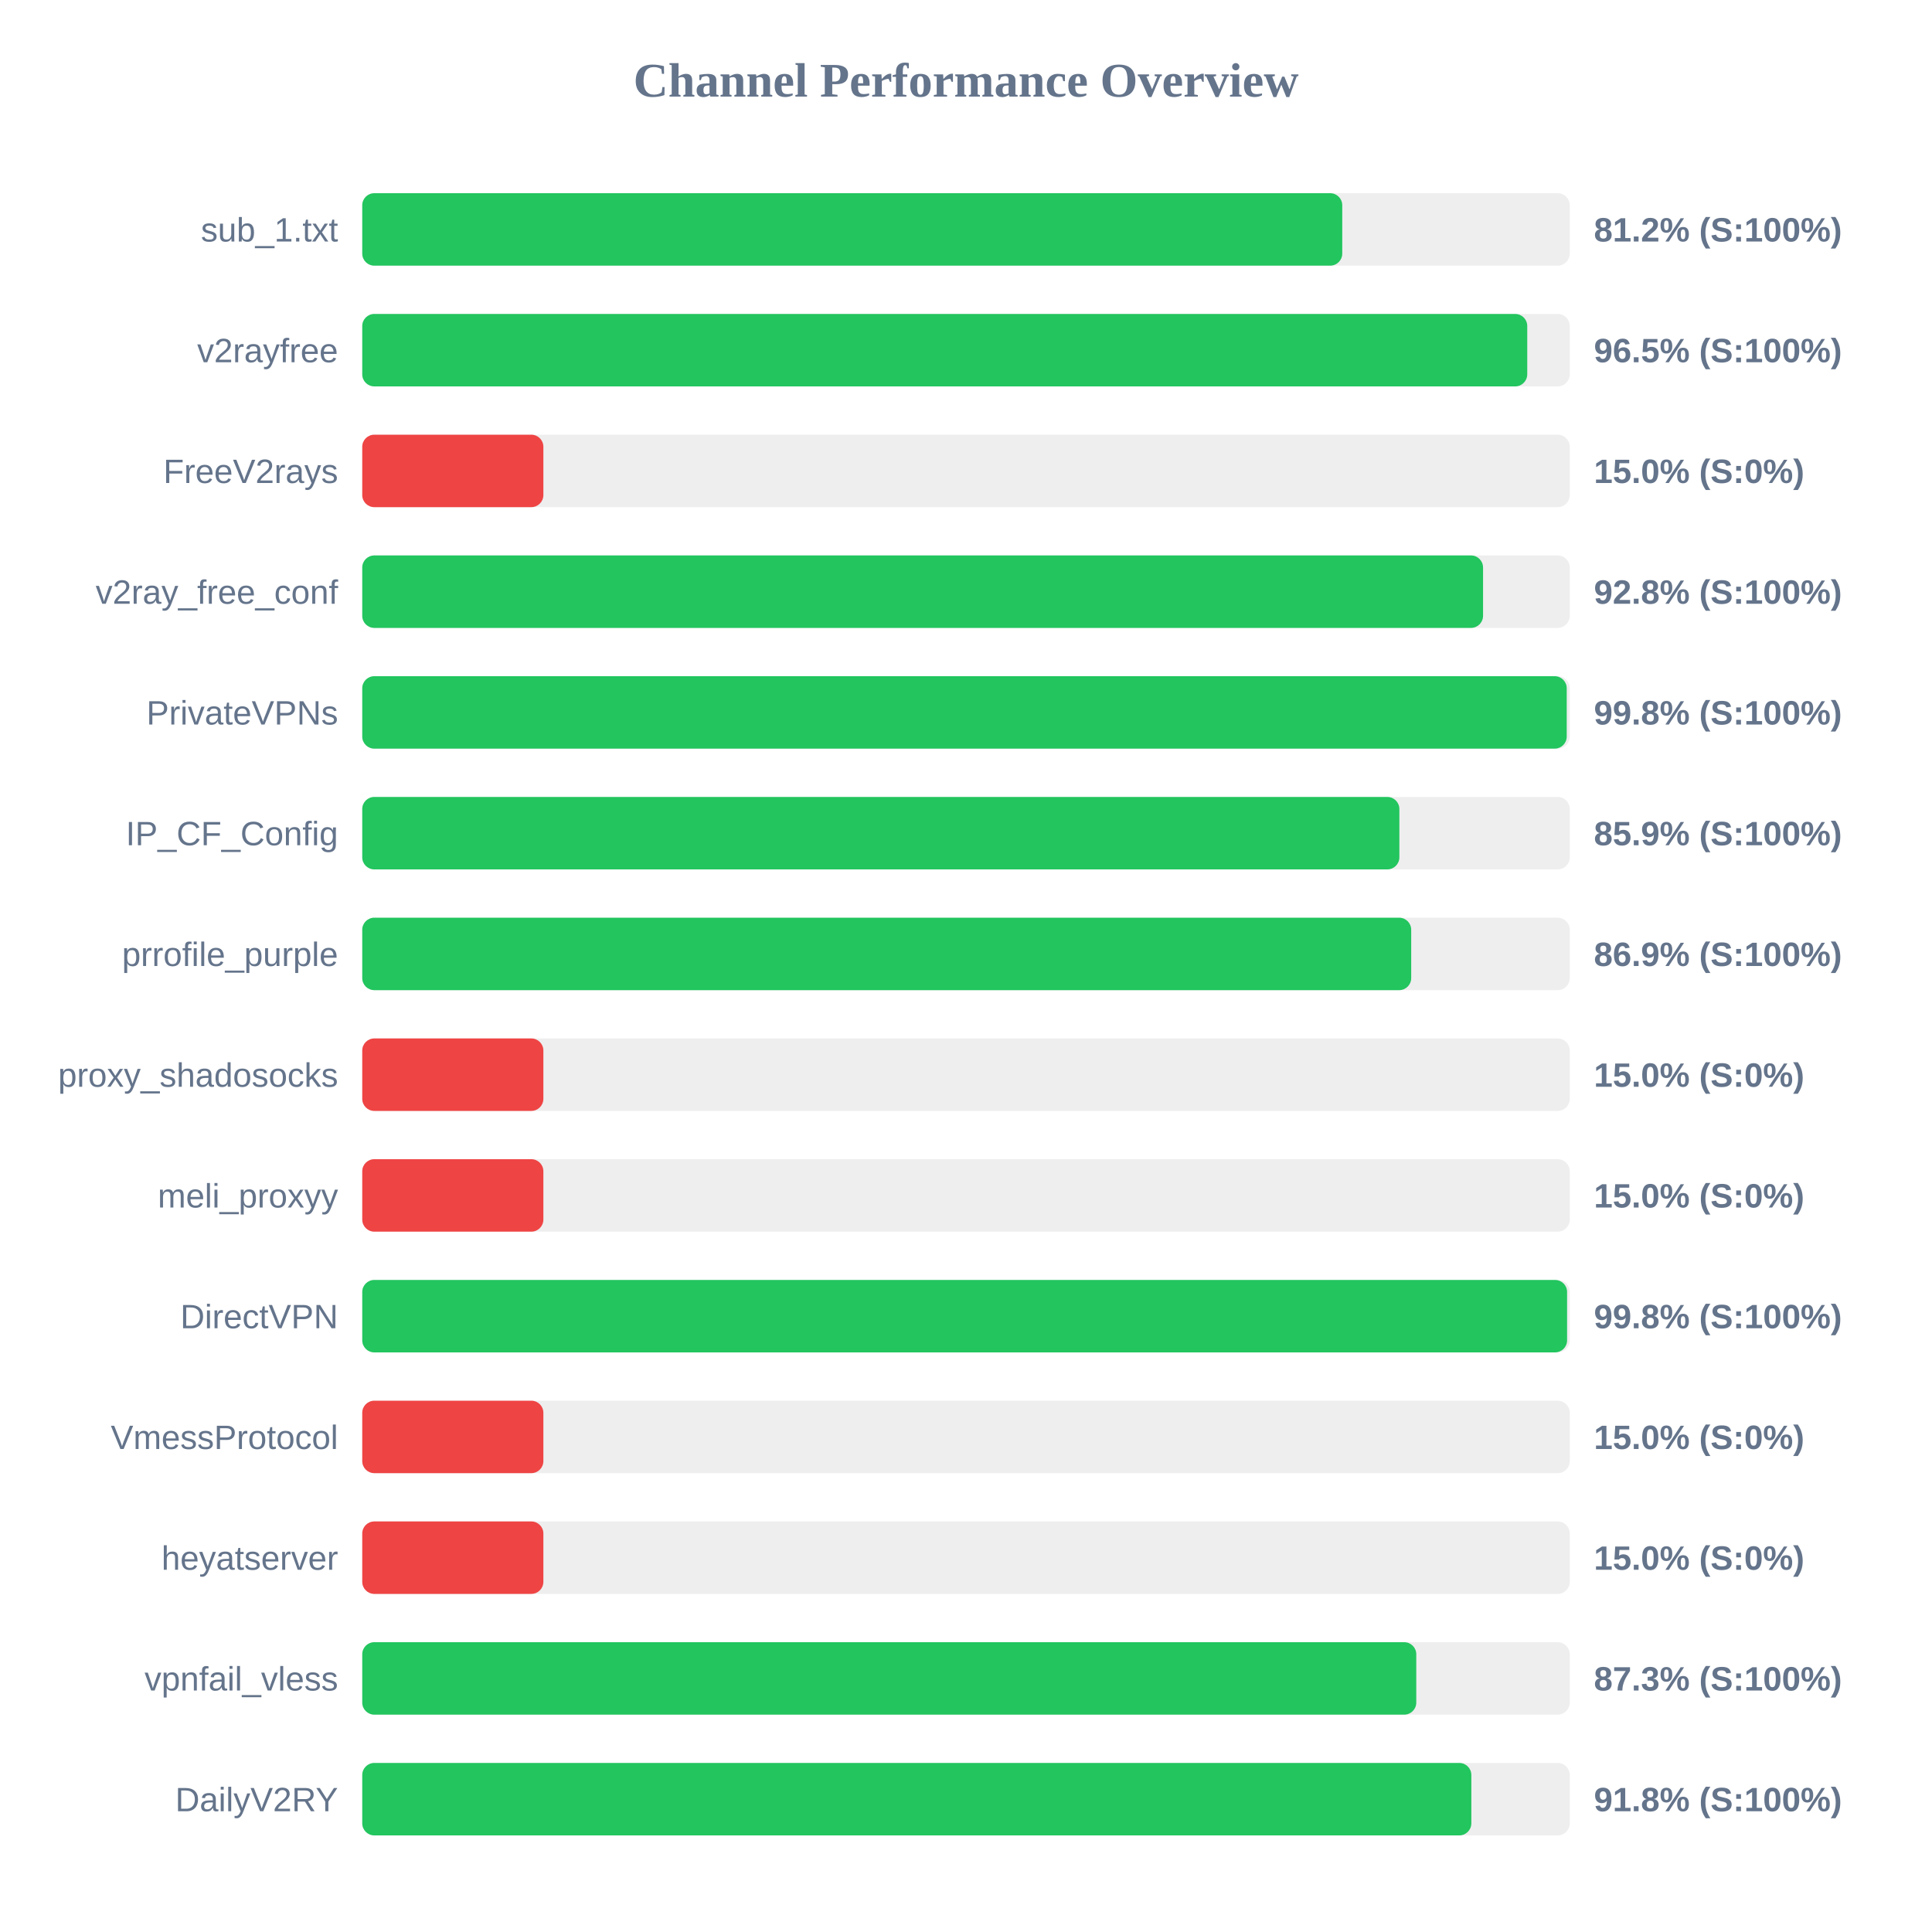
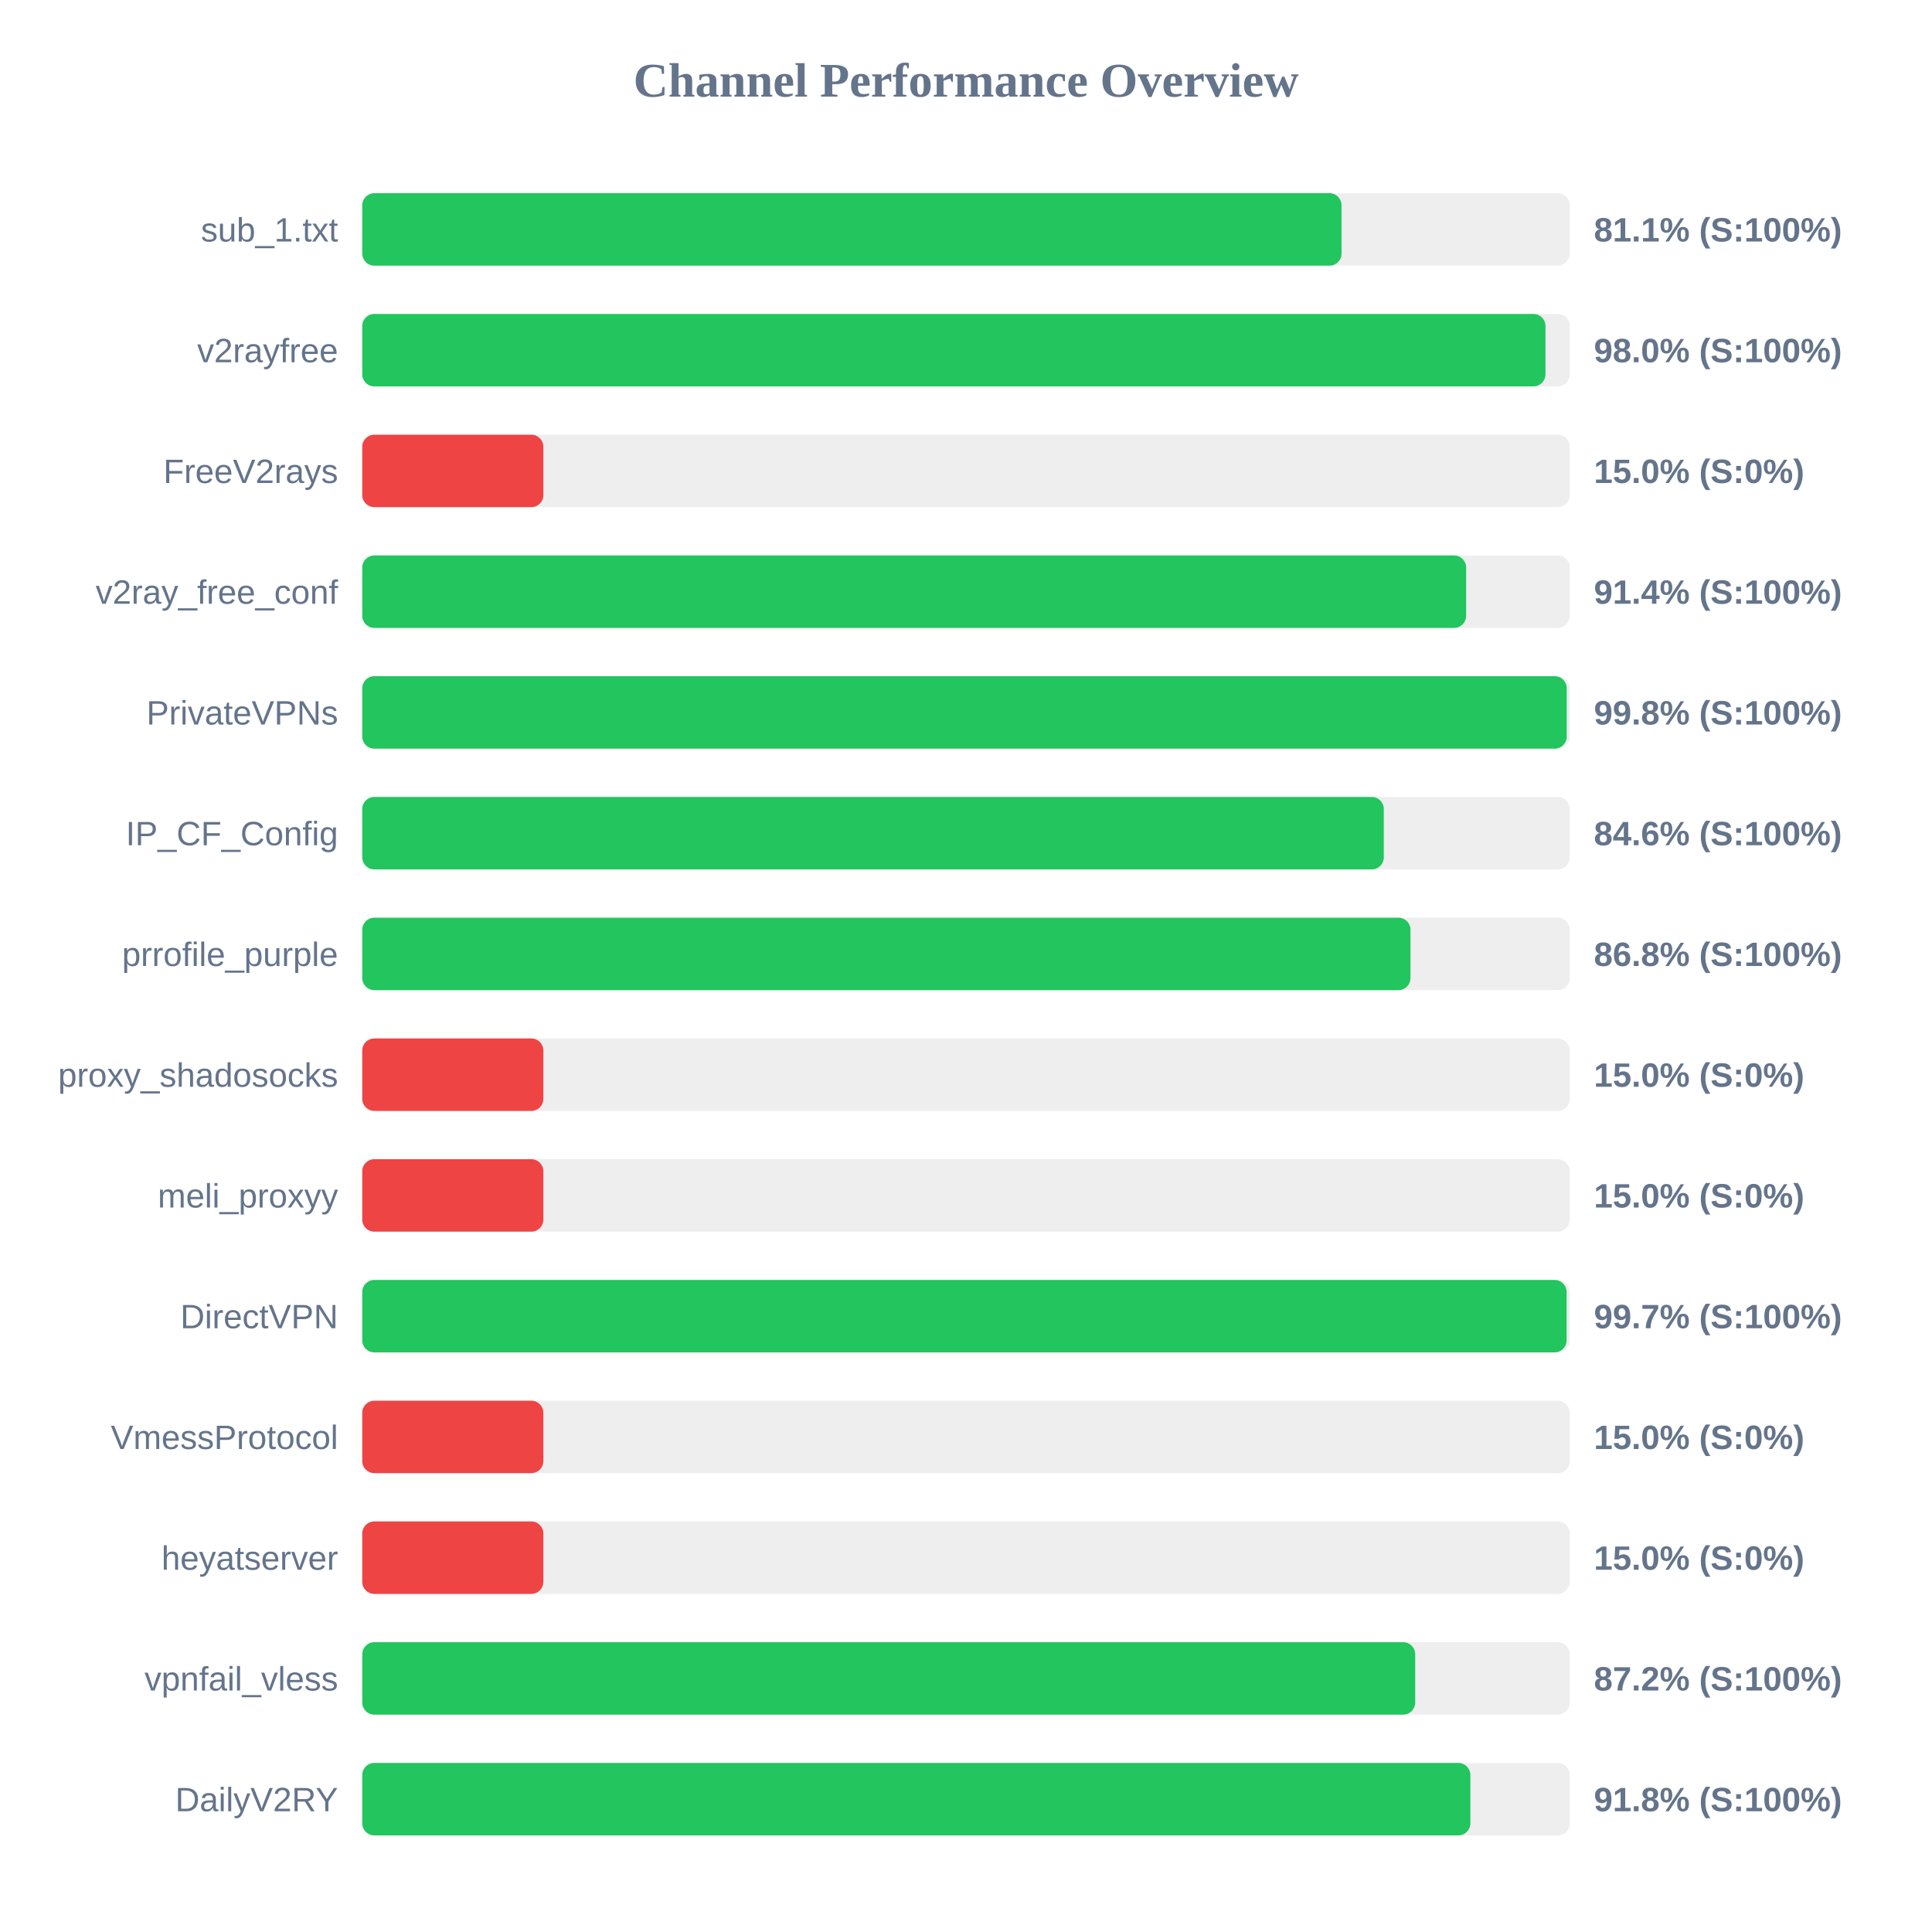
<svg xmlns="http://www.w3.org/2000/svg" width="800" height="800" version="1.1">
  <style>
        .row { font: 14px Arial; fill: #64748b; }
        .score { font: bold 14px Arial; fill: #64748b; }
    </style>
  <text x="400" y="40" text-anchor="middle" font-size="20px" font-weight="bold" fill="#64748b">Channel Performance Overview</text>
  <rect x="150" y="80" width="500" height="30" fill="#eee" rx="5" />
-   <rect x="150" y="80" width="405.8" height="30" fill="#22c55e" rx="5" />
+   <rect x="150" y="80" width="405.5" height="30" fill="#22c55e" rx="5" />
  <text x="140" y="100" text-anchor="end" class="row">sub_1.txt</text>
-   <text x="660" y="100" text-anchor="start" class="score">81.2% (S:100%)</text>
+   <text x="660" y="100" text-anchor="start" class="score">81.1% (S:100%)</text>
  <rect x="150" y="130" width="500" height="30" fill="#eee" rx="5" />
-   <rect x="150" y="130" width="482.4" height="30" fill="#22c55e" rx="5" />
+   <rect x="150" y="130" width="489.95" height="30" fill="#22c55e" rx="5" />
  <text x="140" y="150" text-anchor="end" class="row">v2rayfree</text>
-   <text x="660" y="150" text-anchor="start" class="score">96.5% (S:100%)</text>
+   <text x="660" y="150" text-anchor="start" class="score">98.0% (S:100%)</text>
  <rect x="150" y="180" width="500" height="30" fill="#eee" rx="5" />
  <rect x="150" y="180" width="75.0" height="30" fill="#ef4444" rx="5" />
  <text x="140" y="200" text-anchor="end" class="row">FreeV2rays</text>
  <text x="660" y="200" text-anchor="start" class="score">15.0% (S:0%)</text>
  <rect x="150" y="230" width="500" height="30" fill="#eee" rx="5" />
-   <rect x="150" y="230" width="464.1" height="30" fill="#22c55e" rx="5" />
+   <rect x="150" y="230" width="457.1" height="30" fill="#22c55e" rx="5" />
  <text x="140" y="250" text-anchor="end" class="row">v2ray_free_conf</text>
-   <text x="660" y="250" text-anchor="start" class="score">92.8% (S:100%)</text>
+   <text x="660" y="250" text-anchor="start" class="score">91.4% (S:100%)</text>
  <rect x="150" y="280" width="500" height="30" fill="#eee" rx="5" />
  <rect x="150" y="280" width="498.75" height="30" fill="#22c55e" rx="5" />
  <text x="140" y="300" text-anchor="end" class="row">PrivateVPNs</text>
  <text x="660" y="300" text-anchor="start" class="score">99.8% (S:100%)</text>
  <rect x="150" y="330" width="500" height="30" fill="#eee" rx="5" />
-   <rect x="150" y="330" width="429.45" height="30" fill="#22c55e" rx="5" />
+   <rect x="150" y="330" width="423.0" height="30" fill="#22c55e" rx="5" />
  <text x="140" y="350" text-anchor="end" class="row">IP_CF_Config</text>
-   <text x="660" y="350" text-anchor="start" class="score">85.9% (S:100%)</text>
+   <text x="660" y="350" text-anchor="start" class="score">84.6% (S:100%)</text>
  <rect x="150" y="380" width="500" height="30" fill="#eee" rx="5" />
-   <rect x="150" y="380" width="434.35" height="30" fill="#22c55e" rx="5" />
+   <rect x="150" y="380" width="434.05" height="30" fill="#22c55e" rx="5" />
  <text x="140" y="400" text-anchor="end" class="row">prrofile_purple</text>
-   <text x="660" y="400" text-anchor="start" class="score">86.9% (S:100%)</text>
+   <text x="660" y="400" text-anchor="start" class="score">86.8% (S:100%)</text>
  <rect x="150" y="430" width="500" height="30" fill="#eee" rx="5" />
  <rect x="150" y="430" width="75.0" height="30" fill="#ef4444" rx="5" />
  <text x="140" y="450" text-anchor="end" class="row">proxy_shadosocks</text>
  <text x="660" y="450" text-anchor="start" class="score">15.0% (S:0%)</text>
  <rect x="150" y="480" width="500" height="30" fill="#eee" rx="5" />
  <rect x="150" y="480" width="75.0" height="30" fill="#ef4444" rx="5" />
  <text x="140" y="500" text-anchor="end" class="row">meli_proxyy</text>
  <text x="660" y="500" text-anchor="start" class="score">15.0% (S:0%)</text>
  <rect x="150" y="530" width="500" height="30" fill="#eee" rx="5" />
-   <rect x="150" y="530" width="498.9" height="30" fill="#22c55e" rx="5" />
+   <rect x="150" y="530" width="498.7" height="30" fill="#22c55e" rx="5" />
  <text x="140" y="550" text-anchor="end" class="row">DirectVPN</text>
-   <text x="660" y="550" text-anchor="start" class="score">99.8% (S:100%)</text>
+   <text x="660" y="550" text-anchor="start" class="score">99.7% (S:100%)</text>
  <rect x="150" y="580" width="500" height="30" fill="#eee" rx="5" />
  <rect x="150" y="580" width="75.0" height="30" fill="#ef4444" rx="5" />
  <text x="140" y="600" text-anchor="end" class="row">VmessProtocol</text>
  <text x="660" y="600" text-anchor="start" class="score">15.0% (S:0%)</text>
  <rect x="150" y="630" width="500" height="30" fill="#eee" rx="5" />
  <rect x="150" y="630" width="75.0" height="30" fill="#ef4444" rx="5" />
  <text x="140" y="650" text-anchor="end" class="row">heyatserver</text>
  <text x="660" y="650" text-anchor="start" class="score">15.0% (S:0%)</text>
  <rect x="150" y="680" width="500" height="30" fill="#eee" rx="5" />
-   <rect x="150" y="680" width="436.45" height="30" fill="#22c55e" rx="5" />
+   <rect x="150" y="680" width="436.0" height="30" fill="#22c55e" rx="5" />
  <text x="140" y="700" text-anchor="end" class="row">vpnfail_vless</text>
-   <text x="660" y="700" text-anchor="start" class="score">87.3% (S:100%)</text>
+   <text x="660" y="700" text-anchor="start" class="score">87.2% (S:100%)</text>
  <rect x="150" y="730" width="500" height="30" fill="#eee" rx="5" />
-   <rect x="150" y="730" width="459.25" height="30" fill="#22c55e" rx="5" />
+   <rect x="150" y="730" width="458.85" height="30" fill="#22c55e" rx="5" />
  <text x="140" y="750" text-anchor="end" class="row">DailyV2RY</text>
  <text x="660" y="750" text-anchor="start" class="score">91.8% (S:100%)</text>
</svg>
